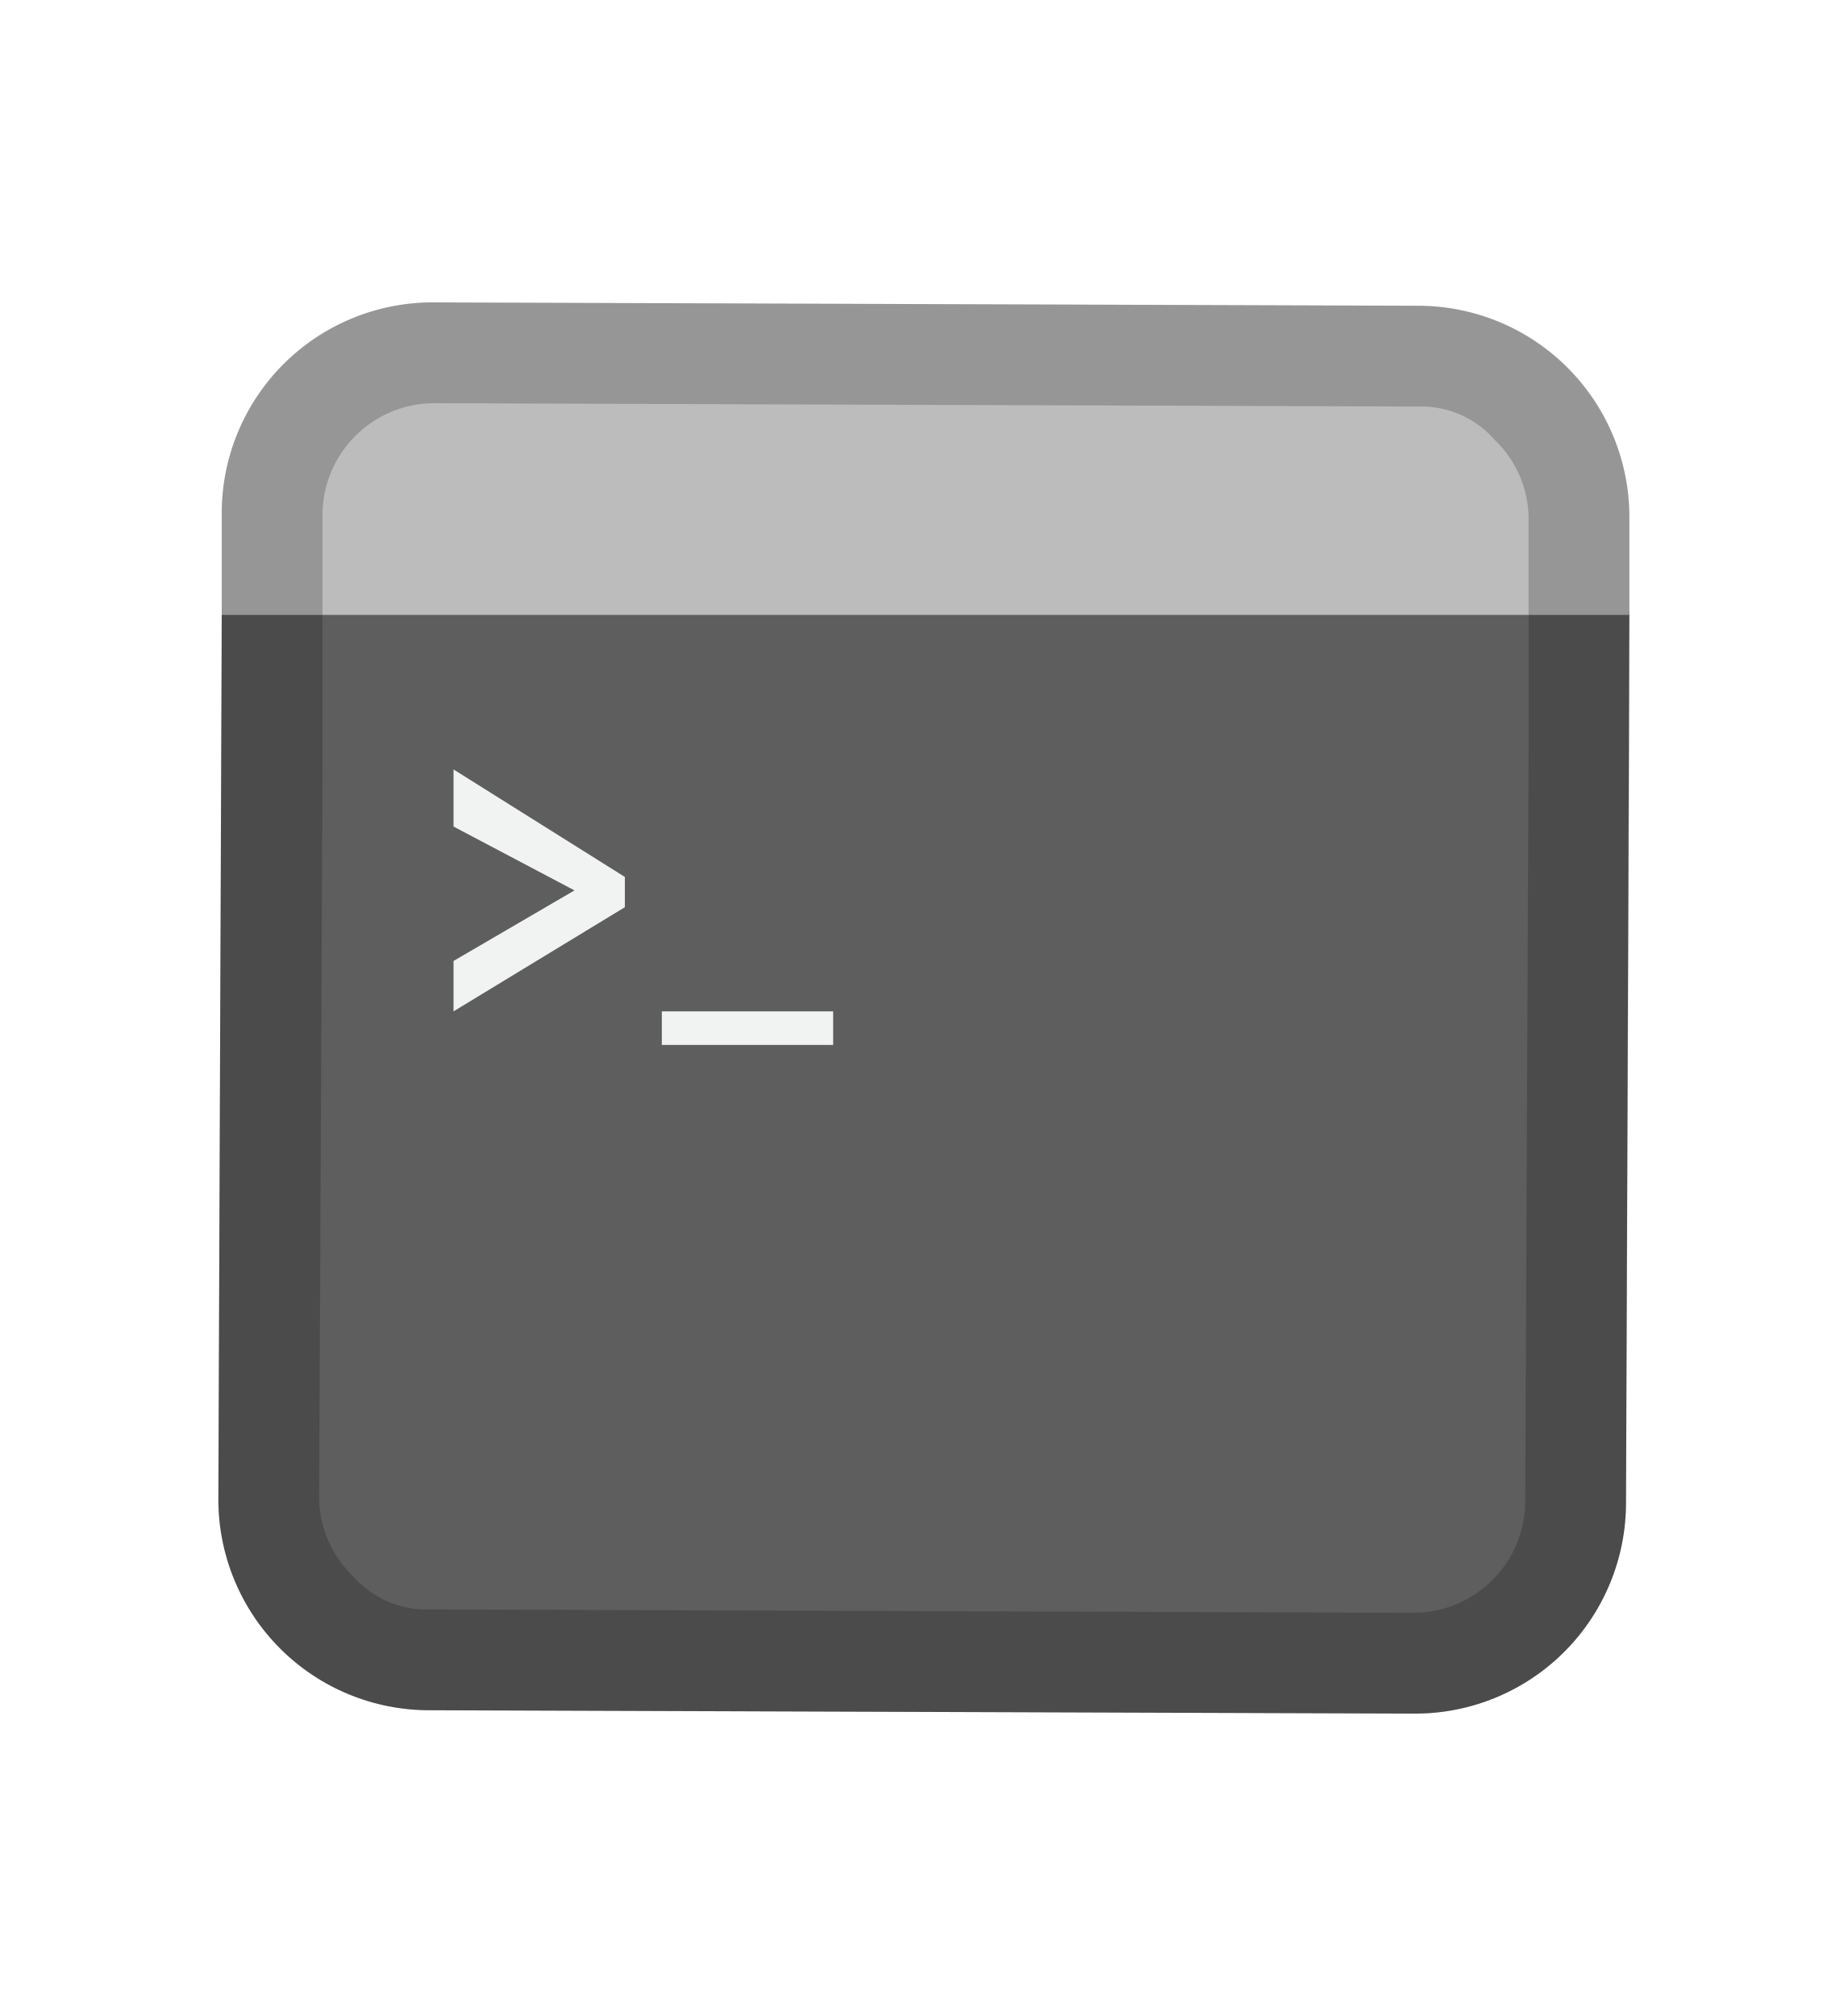
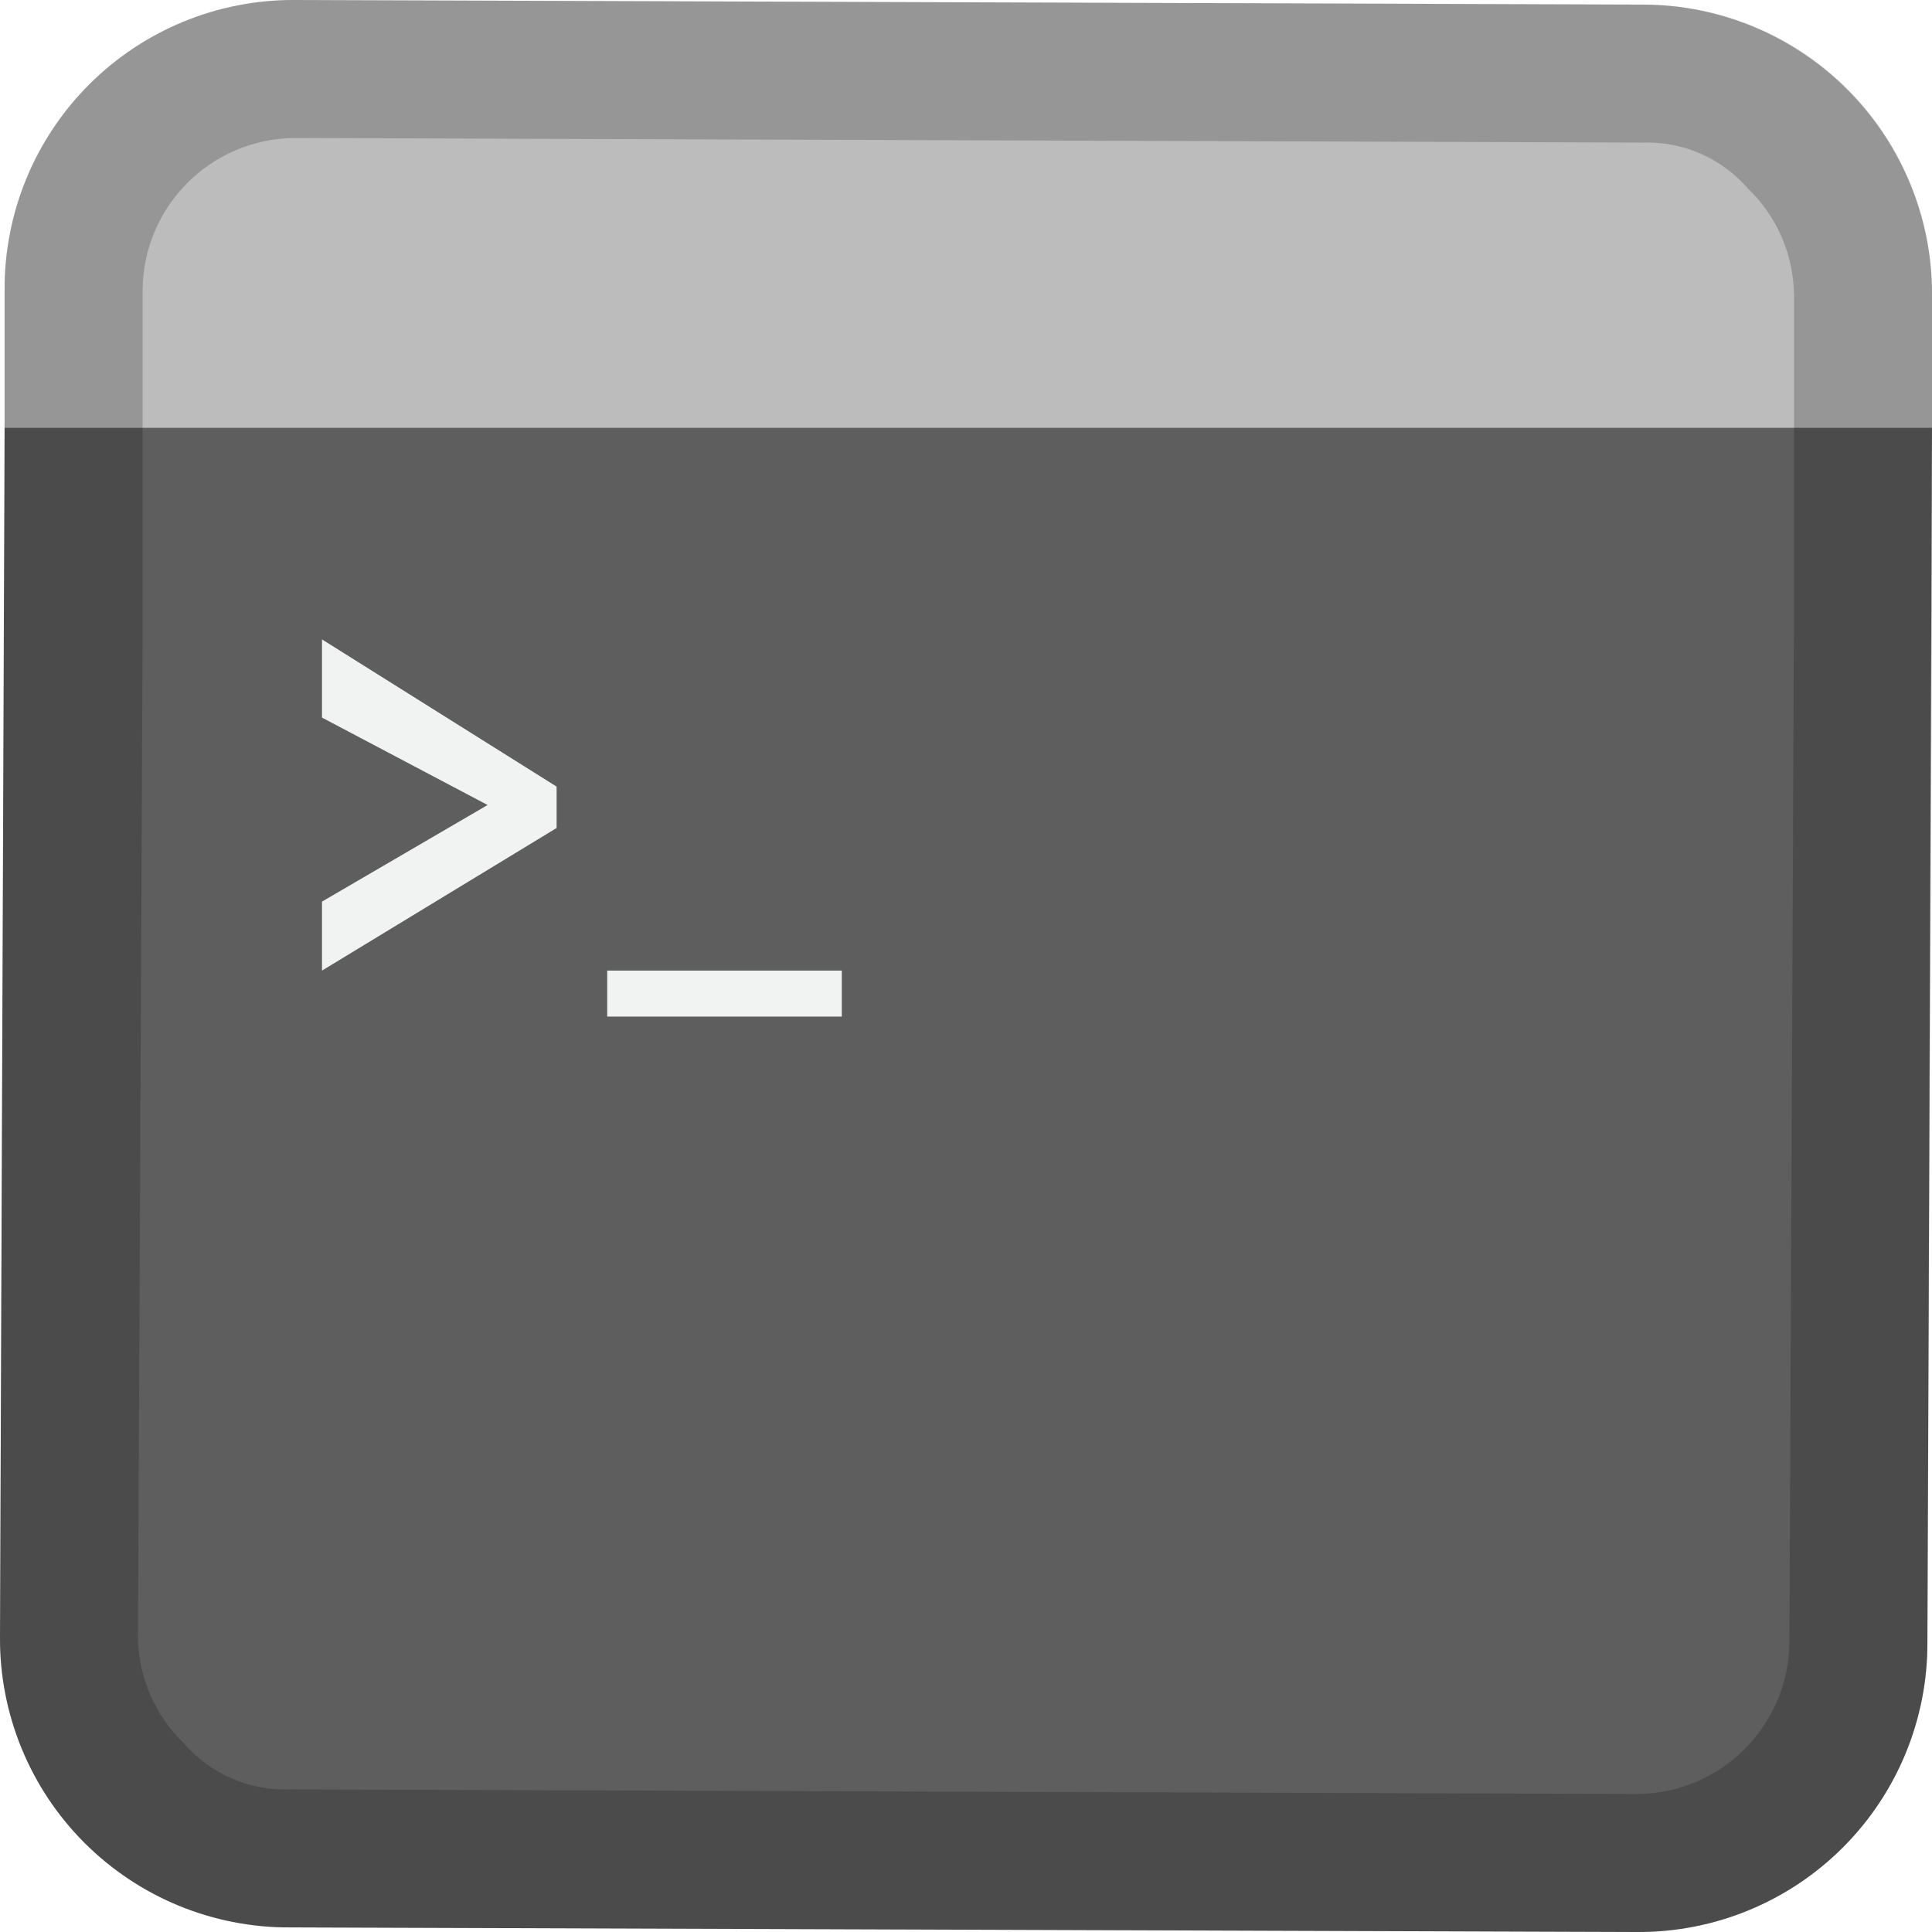
- <svg xmlns="http://www.w3.org/2000/svg" viewBox="0 0 55 60">
-   <path fill="none" d="M0 0h55v60H0z" />
-   <path d="M6.6 18.2l-.1 26.4a6.274 6.274 0 0 0 6.3 6.3l29.3.1a6.274 6.274 0 0 0 6.3-6.3l.1-26.5H6.6z" fill="#5e5e5e" />
-   <path d="M42.2 9.1L12.9 9a6.274 6.274 0 0 0-6.3 6.3v3h41.9v-2.8a6.3 6.3 0 0 0-6.3-6.4z" fill="#bcbcbc" />
-   <path d="M18.6 27l-5.1 3.1v-1.5l3.6-2.1-3.6-1.9v-1.7l5.1 3.2v.9zM24.8 30.1v1h-5.1v-1h5.1z" fill="#f1f2f2" />
-   <path d="M12.9 9v3l29.3.1a2.9 2.9 0 0 1 2.3 1 3.255 3.255 0 0 1 1 2.3v6.9l-.1 22.4a3.33 3.33 0 0 1-3.3 3.3l-29.3-.1a2.9 2.9 0 0 1-2.3-1 3.255 3.255 0 0 1-1-2.3l.1-21.7v-7.6a3.33 3.33 0 0 1 3.3-3.3V9m0 0a6.274 6.274 0 0 0-6.3 6.3v4.6l-.1 24.7a6.274 6.274 0 0 0 6.3 6.3l29.3.1a6.274 6.274 0 0 0 6.3-6.3l.1-22.4v-6.9a6.274 6.274 0 0 0-6.3-6.3L12.9 9z" opacity=".2" />
+ <svg xmlns="http://www.w3.org/2000/svg" viewBox="0 0 42 42">
+   <path d="M.1 9.2L0 35.6a6.274 6.274 0 0 0 6.3 6.3l29.3.1a6.274 6.274 0 0 0 6.3-6.3L42 9.2H.1z" fill="#5e5e5e" />
+   <path d="M35.7.1L6.4 0A6.274 6.274 0 0 0 .1 6.3v3H42V6.5A6.3 6.3 0 0 0 35.7.1z" fill="#bcbcbc" />
+   <path d="M12.1 18L7 21.1v-1.5l3.6-2.1L7 15.6v-1.7l5.1 3.2v.9zM18.3 21.1v1h-5.1v-1h5.1z" fill="#f1f2f2" />
+   <path d="M6.4 0v3l29.3.1a2.9 2.9 0 0 1 2.3 1 3.255 3.255 0 0 1 1 2.3v6.9l-.1 22.4a3.33 3.33 0 0 1-3.3 3.3l-29.3-.1a2.9 2.9 0 0 1-2.3-1 3.255 3.255 0 0 1-1-2.3l.1-21.7V6.3A3.33 3.33 0 0 1 6.4 3V0m0 0A6.274 6.274 0 0 0 .1 6.3v4.6L0 35.6a6.274 6.274 0 0 0 6.3 6.3l29.3.1a6.274 6.274 0 0 0 6.3-6.3l.1-22.4V6.4A6.274 6.274 0 0 0 35.7.1L6.4 0z" opacity=".2" />
</svg>
